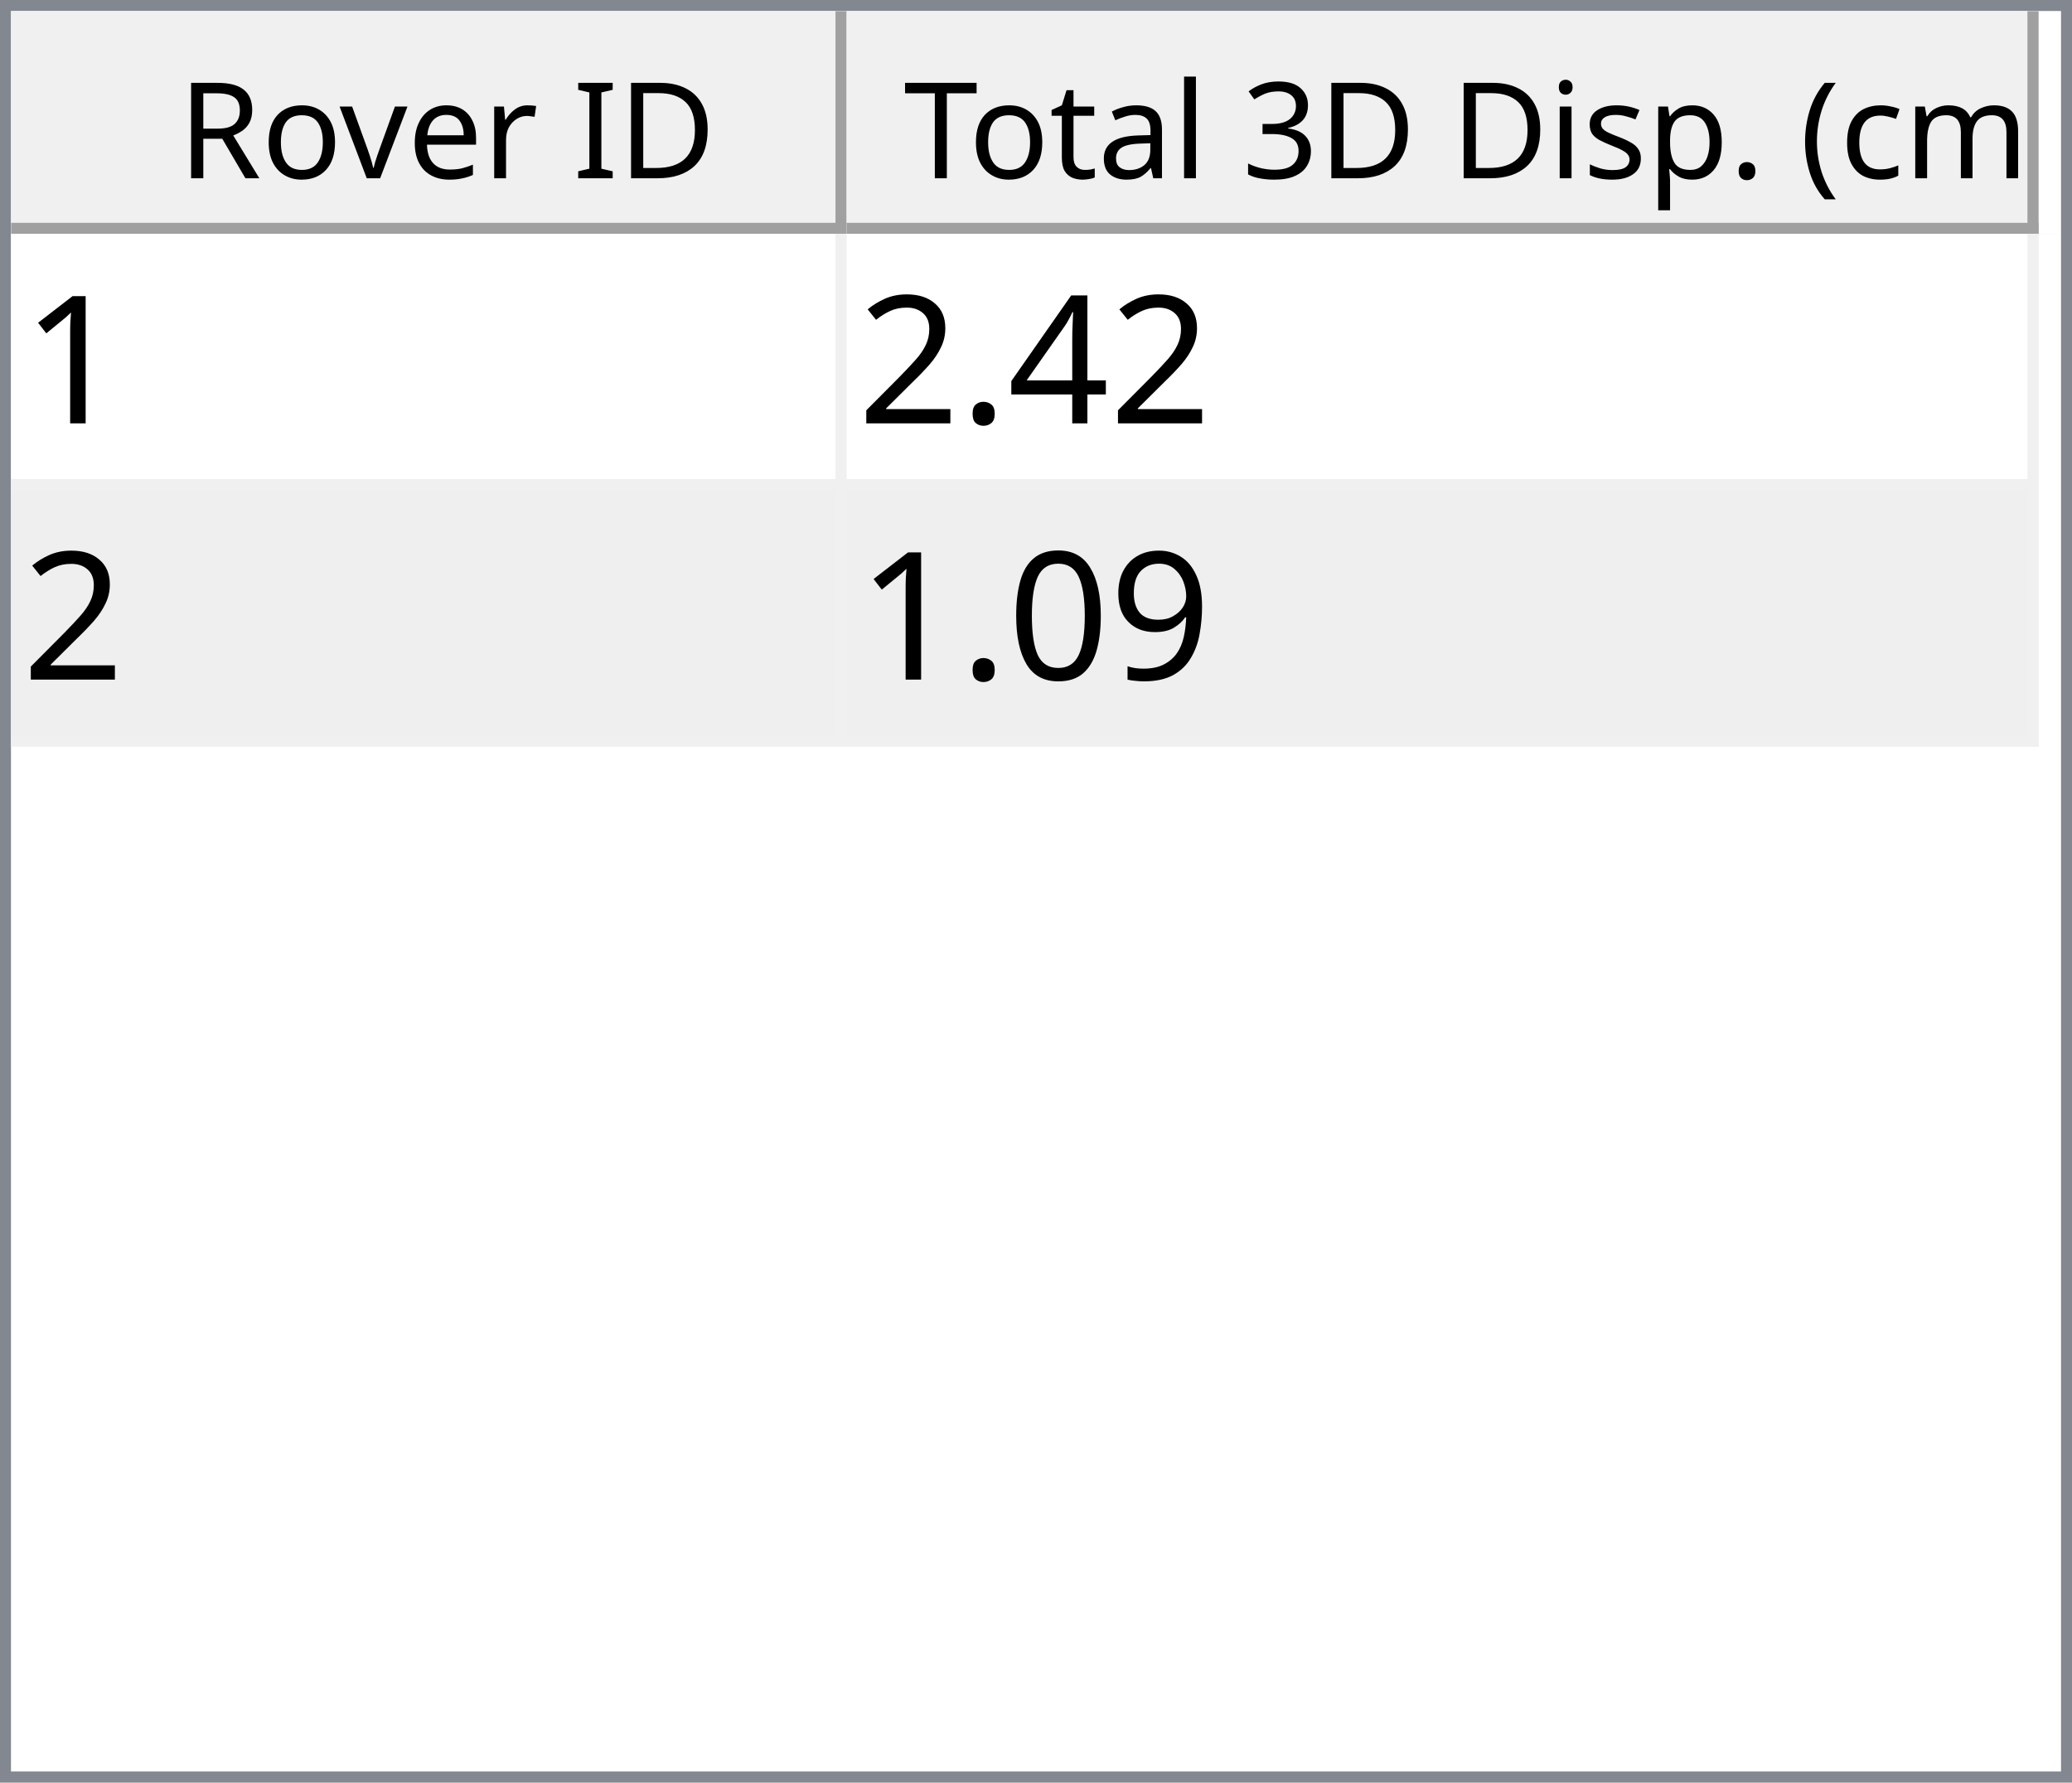
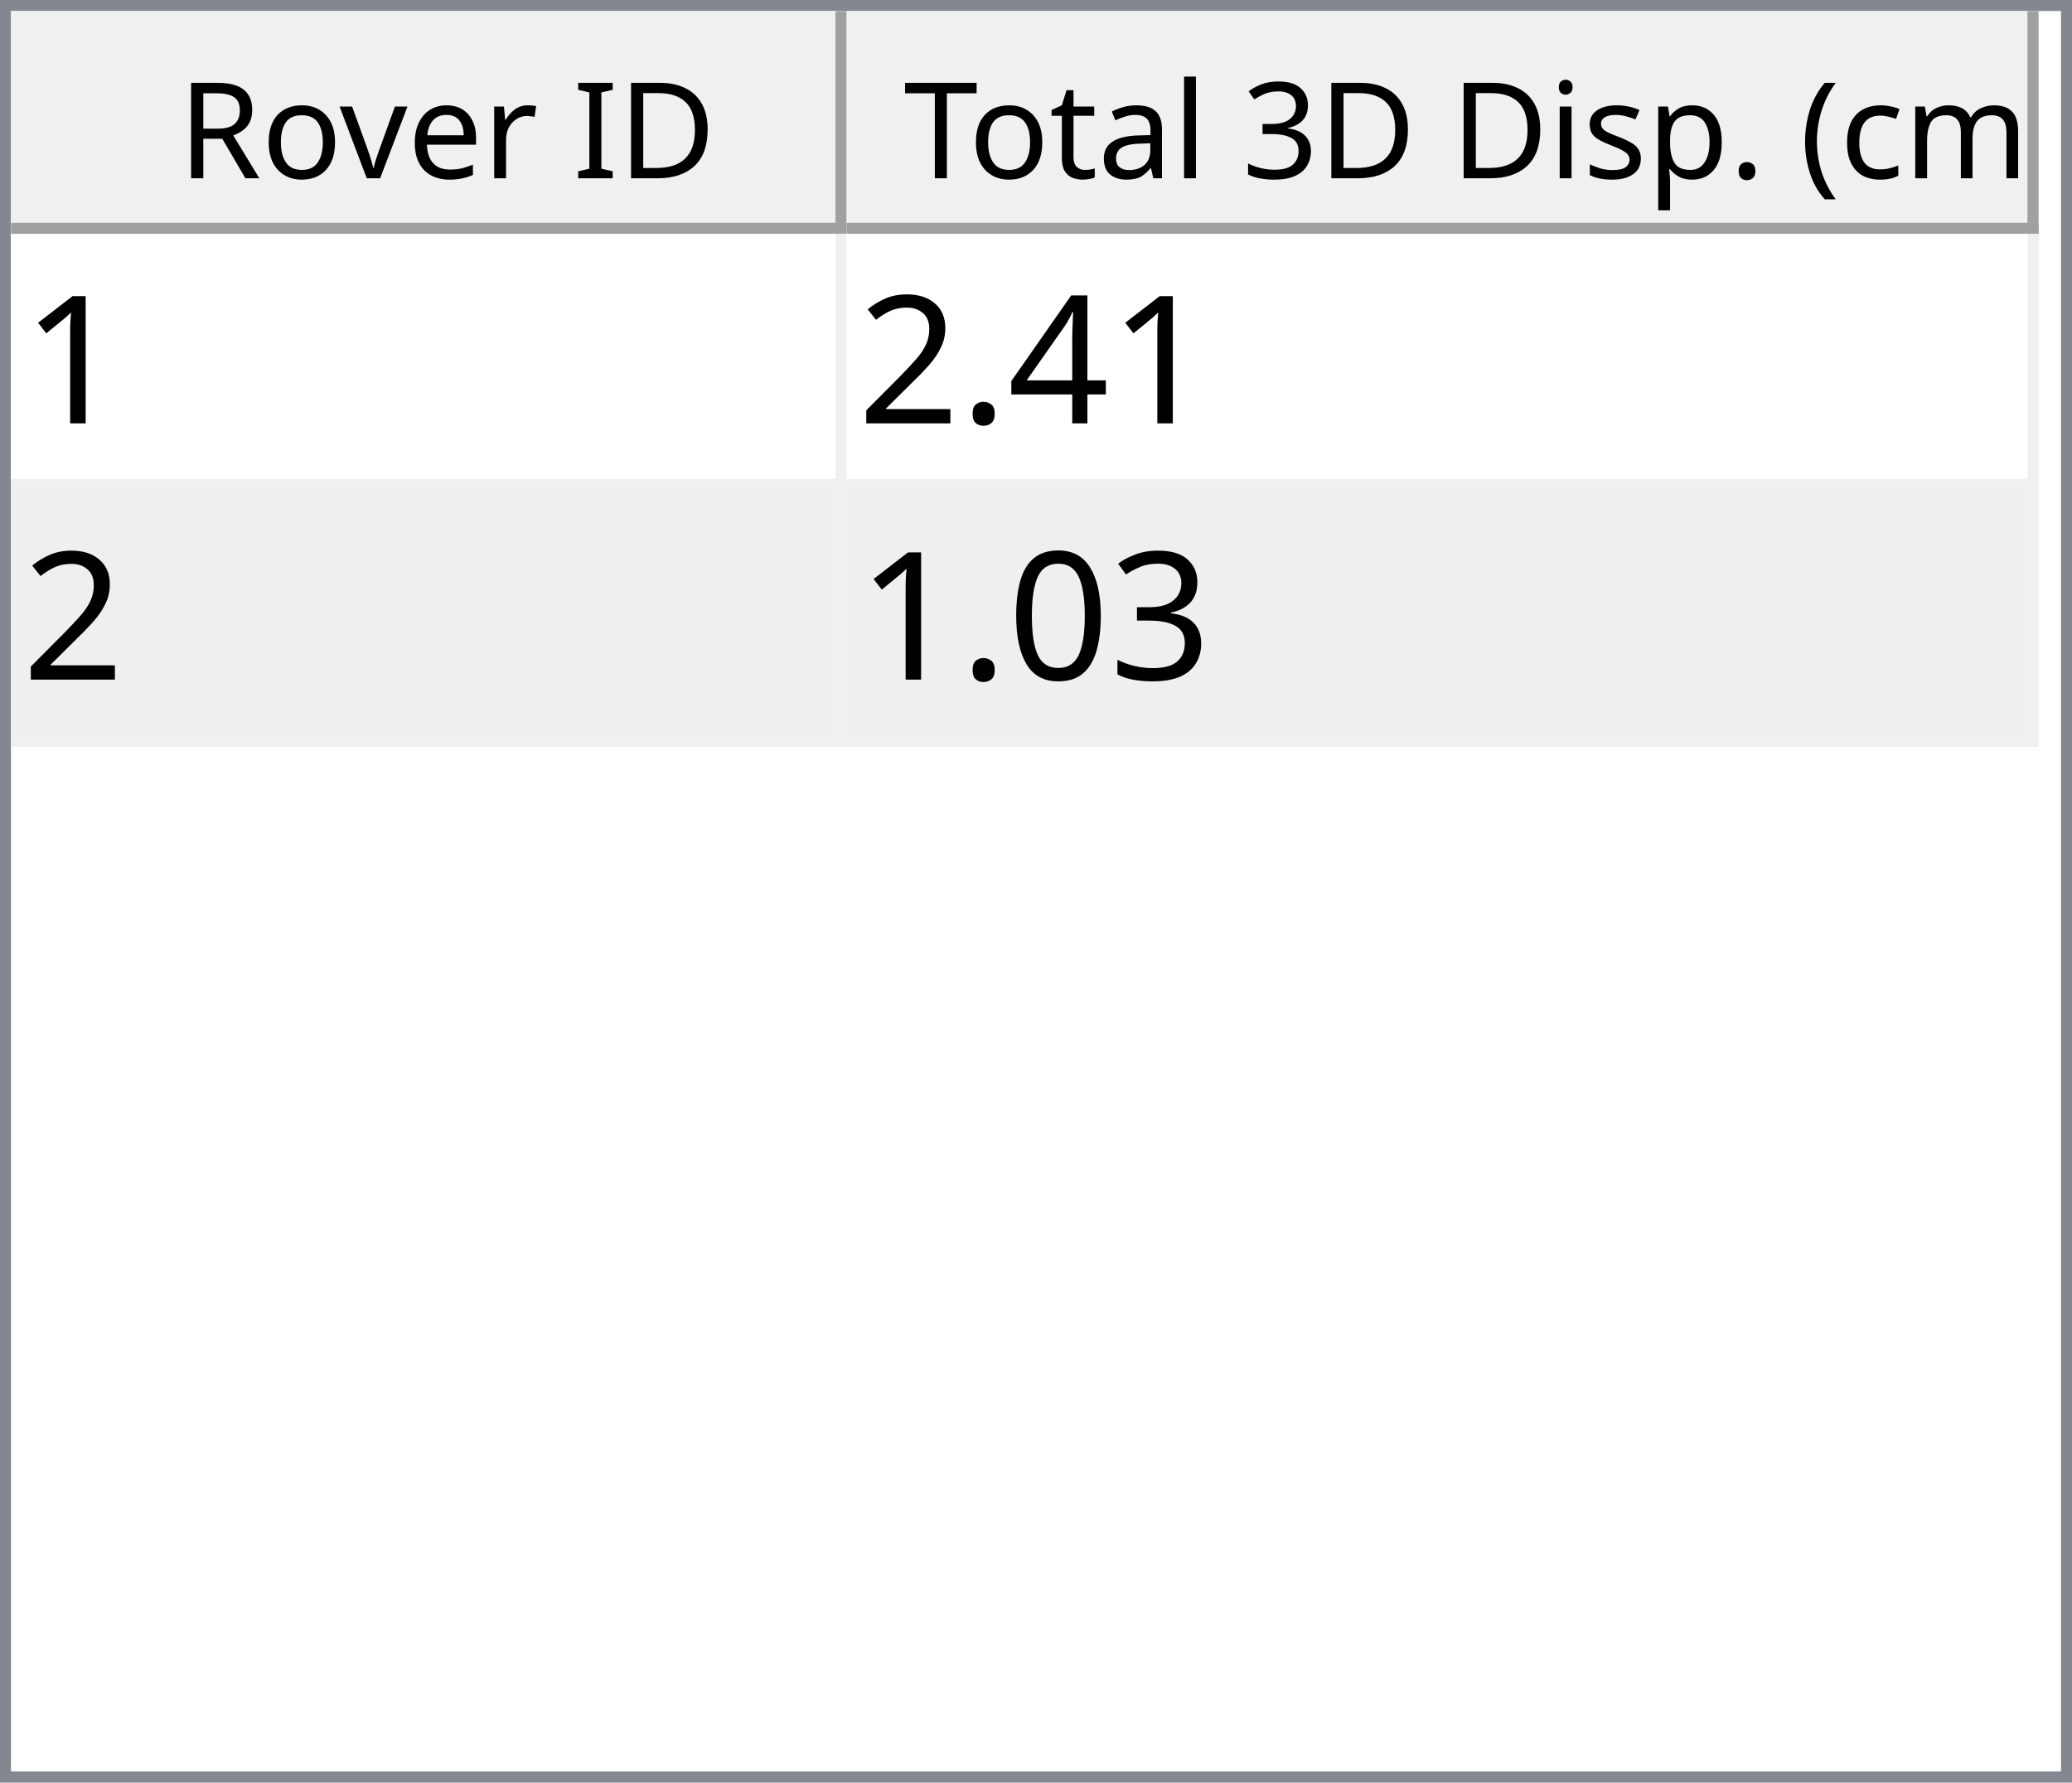
<svg xmlns="http://www.w3.org/2000/svg" style="fill-opacity:1; color-rendering:auto; color-interpolation:auto; text-rendering:auto; stroke:black; stroke-linecap:square; stroke-miterlimit:10; shape-rendering:auto; stroke-opacity:1; fill:black; stroke-dasharray:none; font-weight:normal; stroke-width:1; font-family:'Dialog'; font-style:normal; stroke-linejoin:miter; font-size:12px; stroke-dashoffset:0; image-rendering:auto;" width="186" height="160">
  <defs id="genericDefs" />
  <g>
    <defs id="defs1">
      <clipPath clipPathUnits="userSpaceOnUse" id="clipPath1">
        <path d="M0 0 L186 0 L186 160 L0 160 L0 0 Z" />
      </clipPath>
      <clipPath clipPathUnits="userSpaceOnUse" id="clipPath2">
        <path d="M0 0 L0 160 L186 160 L186 0 Z" />
      </clipPath>
      <clipPath clipPathUnits="userSpaceOnUse" id="clipPath3">
        <path d="M0 0 L0 20 L184 20 L184 0 Z" />
      </clipPath>
      <clipPath clipPathUnits="userSpaceOnUse" id="clipPath4">
        <path d="M0 0 L0 20 L75 20 L75 0 Z" />
      </clipPath>
      <clipPath clipPathUnits="userSpaceOnUse" id="clipPath5">
        <path d="M1 1 L1 19 L74 19 L74 1 Z" />
      </clipPath>
      <clipPath clipPathUnits="userSpaceOnUse" id="clipPath6">
        <path d="M0 0 L0 18 L73 18 L73 0 Z" />
      </clipPath>
      <clipPath clipPathUnits="userSpaceOnUse" id="clipPath7">
        <path d="M-0.5 -0.5 L-0.5 19.5 L74.5 19.5 L74.5 -0.5 Z" />
      </clipPath>
      <clipPath clipPathUnits="userSpaceOnUse" id="clipPath8">
        <path d="M0 0 L0 20 L107 20 L107 0 Z" />
      </clipPath>
      <clipPath clipPathUnits="userSpaceOnUse" id="clipPath9">
        <path d="M1 1 L1 19 L106 19 L106 1 Z" />
      </clipPath>
      <clipPath clipPathUnits="userSpaceOnUse" id="clipPath10">
        <path d="M0 0 L0 18 L105 18 L105 0 Z" />
      </clipPath>
      <clipPath clipPathUnits="userSpaceOnUse" id="clipPath11">
        <path d="M-0.5 -0.5 L-0.5 19.5 L106.5 19.5 L106.5 -0.5 Z" />
      </clipPath>
      <clipPath clipPathUnits="userSpaceOnUse" id="clipPath12">
        <path d="M0 0 L0 138 L184 138 L184 0 Z" />
      </clipPath>
      <clipPath clipPathUnits="userSpaceOnUse" id="clipPath13">
        <path d="M0 0 L0 46 L182 46 L182 0 Z" />
      </clipPath>
      <clipPath clipPathUnits="userSpaceOnUse" id="clipPath14">
        <path d="M-0.5 -0.5 L-0.5 45.5 L181.5 45.5 L181.5 -0.5 Z" />
      </clipPath>
      <clipPath clipPathUnits="userSpaceOnUse" id="clipPath15">
        <path d="M0 0 L0 22 L74 22 L74 0 Z" />
      </clipPath>
      <clipPath clipPathUnits="userSpaceOnUse" id="clipPath16">
        <path d="M0 0 L0 22 L106 22 L106 0 Z" />
      </clipPath>
      <font horiz-adv-x="64.551" id="font1">
        <font-face ascent="107.91" descent="25.098" units-per-em="100" style="font-style:normal; font-family:Segoe UI; font-weight:normal;" />
        <missing-glyph horiz-adv-x="64.551" d="M8.109 0 L8.109 68.266 L56.453 68.266 L56.453 0 L8.109 0 ZM15.328 7.234 L49.219 7.234 L49.219 61.031 L15.328 61.031 L15.328 7.234 Z" />
        <glyph unicode="D" horiz-adv-x="70.117" d="M9.188 0 L9.188 70.016 L28.516 70.016 Q65.531 70.016 65.531 35.891 Q65.531 19.672 55.25 9.836 Q44.969 0 27.734 0 L9.188 0 ZM17.391 62.594 L17.391 7.422 L27.828 7.422 Q41.609 7.422 49.273 14.797 Q56.938 22.172 56.938 35.688 Q56.938 62.594 28.328 62.594 L17.391 62.594 Z" />
        <glyph unicode="I" horiz-adv-x="26.611" d="M17.391 0 L9.188 0 L9.188 70.016 L17.391 70.016 L17.391 0 Z" />
        <glyph unicode=" " horiz-adv-x="27.393" d="" />
        <glyph unicode="r" horiz-adv-x="34.766" d="M34.188 41.891 Q32.078 43.5 28.125 43.5 Q23 43.5 19.555 38.672 Q16.109 33.844 16.109 25.484 L16.109 0 L8.109 0 L8.109 50 L16.109 50 L16.109 39.703 L16.312 39.703 Q18.016 44.969 21.531 47.922 Q25.047 50.875 29.391 50.875 Q32.516 50.875 34.188 50.203 L34.188 41.891 Z" />
        <glyph unicode="e" horiz-adv-x="52.295" d="M48.297 23 L12.984 23 Q13.188 14.656 17.484 10.109 Q21.781 5.562 29.297 5.562 Q37.75 5.562 44.828 11.141 L44.828 3.609 Q38.234 -1.172 27.391 -1.172 Q16.797 -1.172 10.742 5.641 Q4.688 12.453 4.688 24.812 Q4.688 36.469 11.305 43.82 Q17.922 51.172 27.734 51.172 Q37.547 51.172 42.922 44.828 Q48.297 38.484 48.297 27.203 L48.297 23 ZM40.094 29.781 Q40.047 36.719 36.75 40.578 Q33.453 44.438 27.594 44.438 Q21.922 44.438 17.969 40.383 Q14.016 36.328 13.094 29.781 L40.094 29.781 Z" />
        <glyph unicode="v" horiz-adv-x="47.9" d="M47.406 50 L27.484 0 L19.625 0 L0.688 50 L9.469 50 L22.172 13.672 Q23.578 9.672 23.922 6.688 L24.125 6.688 Q24.609 10.453 25.688 13.484 L38.969 50 L47.406 50 Z" />
        <glyph unicode="o" horiz-adv-x="58.594" d="M29 -1.172 Q17.922 -1.172 11.305 5.836 Q4.688 12.844 4.688 24.422 Q4.688 37.016 11.57 44.094 Q18.453 51.172 30.172 51.172 Q41.359 51.172 47.633 44.289 Q53.906 37.406 53.906 25.203 Q53.906 13.234 47.141 6.031 Q40.375 -1.172 29 -1.172 ZM29.594 44.438 Q21.875 44.438 17.383 39.188 Q12.891 33.938 12.891 24.703 Q12.891 15.828 17.43 10.695 Q21.969 5.562 29.594 5.562 Q37.359 5.562 41.531 10.594 Q45.703 15.625 45.703 24.906 Q45.703 34.281 41.531 39.359 Q37.359 44.438 29.594 44.438 Z" />
        <glyph unicode="R" horiz-adv-x="59.814" d="M59.375 0 L49.609 0 L37.891 19.625 Q36.281 22.359 34.766 24.289 Q33.25 26.219 31.664 27.438 Q30.078 28.656 28.25 29.219 Q26.422 29.781 24.125 29.781 L17.391 29.781 L17.391 0 L9.188 0 L9.188 70.016 L30.078 70.016 Q34.672 70.016 38.555 68.867 Q42.438 67.719 45.289 65.375 Q48.141 63.031 49.758 59.547 Q51.375 56.062 51.375 51.375 Q51.375 47.703 50.273 44.656 Q49.172 41.609 47.148 39.211 Q45.125 36.812 42.266 35.133 Q39.406 33.453 35.844 32.516 L35.844 32.328 Q37.594 31.547 38.891 30.547 Q40.188 29.547 41.359 28.18 Q42.531 26.812 43.68 25.078 Q44.828 23.344 46.234 21.047 L59.375 0 ZM17.391 62.594 L17.391 37.203 L28.516 37.203 Q31.594 37.203 34.203 38.133 Q36.812 39.062 38.719 40.797 Q40.625 42.531 41.703 45.047 Q42.781 47.562 42.781 50.688 Q42.781 56.297 39.141 59.445 Q35.5 62.594 28.609 62.594 L17.391 62.594 Z" />
        <glyph unicode=")" horiz-adv-x="30.176" d="M8.297 -15.922 L1.172 -15.922 Q16.406 2.344 16.406 26.812 Q16.406 51.469 1.078 70.016 L8.297 70.016 Q23.531 52.156 23.531 26.703 Q23.531 1.375 8.297 -15.922 Z" />
        <glyph unicode="m" horiz-adv-x="86.133" d="M79.109 0 L71.094 0 L71.094 28.719 Q71.094 37.016 68.531 40.727 Q65.969 44.438 59.906 44.438 Q54.781 44.438 51.195 39.75 Q47.609 35.062 47.609 28.516 L47.609 0 L39.594 0 L39.594 29.688 Q39.594 44.438 28.219 44.438 Q22.953 44.438 19.531 40.016 Q16.109 35.594 16.109 28.516 L16.109 0 L8.109 0 L8.109 50 L16.109 50 L16.109 42.094 L16.312 42.094 Q21.625 51.172 31.844 51.172 Q36.969 51.172 40.773 48.312 Q44.578 45.453 46 40.828 Q51.562 51.172 62.594 51.172 Q79.109 51.172 79.109 30.812 L79.109 0 Z" />
        <glyph unicode="c" horiz-adv-x="46.191" d="M42.188 2.297 Q36.422 -1.172 28.516 -1.172 Q17.828 -1.172 11.258 5.789 Q4.688 12.75 4.688 23.828 Q4.688 36.188 11.766 43.68 Q18.844 51.172 30.672 51.172 Q37.25 51.172 42.281 48.734 L42.281 40.531 Q36.719 44.438 30.375 44.438 Q22.703 44.438 17.797 38.945 Q12.891 33.453 12.891 24.516 Q12.891 15.719 17.508 10.641 Q22.125 5.562 29.891 5.562 Q36.422 5.562 42.188 9.906 L42.188 2.297 Z" />
        <glyph unicode="(" horiz-adv-x="30.176" d="M29.109 -15.922 L21.969 -15.922 Q6.844 1.375 6.844 26.703 Q6.844 52.156 21.969 70.016 L29.203 70.016 Q13.875 51.469 13.875 26.812 Q13.875 2.344 29.109 -15.922 Z" />
        <glyph unicode="." horiz-adv-x="21.68" d="M10.891 -1.078 Q8.641 -1.078 7.055 0.539 Q5.469 2.156 5.469 4.391 Q5.469 6.641 7.055 8.273 Q8.641 9.906 10.891 9.906 Q13.188 9.906 14.797 8.273 Q16.406 6.641 16.406 4.391 Q16.406 2.156 14.797 0.539 Q13.188 -1.078 10.891 -1.078 Z" />
        <glyph unicode="p" horiz-adv-x="58.789" d="M16.312 7.234 L16.109 7.234 L16.109 -23 L8.109 -23 L8.109 50 L16.109 50 L16.109 41.219 L16.312 41.219 Q22.219 51.172 33.594 51.172 Q43.266 51.172 48.688 44.461 Q54.109 37.75 54.109 26.469 Q54.109 13.922 48 6.375 Q41.891 -1.172 31.297 -1.172 Q21.578 -1.172 16.312 7.234 ZM16.109 27.391 L16.109 20.406 Q16.109 14.203 20.141 9.883 Q24.172 5.562 30.375 5.562 Q37.641 5.562 41.773 11.133 Q45.906 16.703 45.906 26.609 Q45.906 34.969 42.047 39.703 Q38.188 44.438 31.594 44.438 Q24.609 44.438 20.359 39.578 Q16.109 34.719 16.109 27.391 Z" />
        <glyph unicode="s" horiz-adv-x="42.432" d="M5.078 1.812 L5.078 10.406 Q11.625 5.562 19.484 5.562 Q30.031 5.562 30.031 12.594 Q30.031 14.594 29.125 15.992 Q28.219 17.391 26.68 18.461 Q25.141 19.531 23.07 20.383 Q21 21.234 18.609 22.172 Q15.281 23.484 12.766 24.828 Q10.25 26.172 8.57 27.859 Q6.891 29.547 6.031 31.695 Q5.172 33.844 5.172 36.719 Q5.172 40.234 6.789 42.945 Q8.406 45.656 11.086 47.484 Q13.766 49.312 17.211 50.242 Q20.656 51.172 24.312 51.172 Q30.812 51.172 35.938 48.922 L35.938 40.828 Q30.422 44.438 23.25 44.438 Q21 44.438 19.195 43.922 Q17.391 43.406 16.094 42.477 Q14.797 41.547 14.086 40.258 Q13.375 38.969 13.375 37.406 Q13.375 35.453 14.086 34.133 Q14.797 32.812 16.164 31.789 Q17.531 30.766 19.484 29.938 Q21.438 29.109 23.922 28.125 Q27.25 26.859 29.883 25.516 Q32.516 24.172 34.375 22.484 Q36.234 20.797 37.234 18.602 Q38.234 16.406 38.234 13.375 Q38.234 9.672 36.602 6.938 Q34.969 4.203 32.234 2.398 Q29.5 0.594 25.93 -0.289 Q22.359 -1.172 18.453 -1.172 Q10.75 -1.172 5.078 1.812 Z" />
        <glyph unicode="i" horiz-adv-x="24.219" d="M12.203 62.703 Q10.062 62.703 8.547 64.164 Q7.031 65.625 7.031 67.875 Q7.031 70.125 8.547 71.609 Q10.062 73.094 12.203 73.094 Q14.406 73.094 15.945 71.609 Q17.484 70.125 17.484 67.875 Q17.484 65.719 15.945 64.211 Q14.406 62.703 12.203 62.703 ZM16.109 0 L8.109 0 L8.109 50 L16.109 50 L16.109 0 Z" />
        <glyph unicode="3" horiz-adv-x="53.906" d="M46.531 19.828 Q46.531 15.094 44.75 11.211 Q42.969 7.328 39.719 4.57 Q36.469 1.812 31.93 0.297 Q27.391 -1.219 21.922 -1.219 Q11.922 -1.219 6 2.594 L6 11.188 Q13.094 5.609 22.219 5.609 Q25.875 5.609 28.828 6.539 Q31.781 7.469 33.906 9.227 Q36.031 10.984 37.18 13.477 Q38.328 15.969 38.328 19.094 Q38.328 32.812 18.797 32.812 L12.984 32.812 L12.984 39.594 L18.5 39.594 Q35.797 39.594 35.797 52.484 Q35.797 64.406 22.609 64.406 Q15.188 64.406 8.688 59.422 L8.688 67.188 Q15.375 71.188 24.609 71.188 Q29 71.188 32.57 69.969 Q36.141 68.75 38.68 66.555 Q41.219 64.359 42.609 61.281 Q44 58.203 44 54.5 Q44 40.672 30.031 36.719 L30.031 36.531 Q33.594 36.141 36.625 34.797 Q39.656 33.453 41.852 31.305 Q44.047 29.156 45.289 26.25 Q46.531 23.344 46.531 19.828 Z" />
        <glyph unicode="l" horiz-adv-x="24.219" d="M16.109 0 L8.109 0 L8.109 74.031 L16.109 74.031 L16.109 0 Z" />
        <glyph unicode="a" horiz-adv-x="50.879" d="M43.891 0 L35.891 0 L35.891 7.812 L35.688 7.812 Q30.469 -1.172 20.312 -1.172 Q12.844 -1.172 8.617 2.781 Q4.391 6.734 4.391 13.281 Q4.391 27.297 20.906 29.594 L35.891 31.688 Q35.891 44.438 25.594 44.438 Q16.547 44.438 9.281 38.281 L9.281 46.484 Q16.656 51.172 26.266 51.172 Q43.891 51.172 43.891 32.516 L43.891 0 ZM35.891 25.297 L23.828 23.641 Q18.266 22.859 15.43 20.875 Q12.594 18.891 12.594 13.875 Q12.594 10.203 15.211 7.883 Q17.828 5.562 22.172 5.562 Q28.125 5.562 32.008 9.742 Q35.891 13.922 35.891 20.312 L35.891 25.297 Z" />
        <glyph unicode="t" horiz-adv-x="33.887" d="M31.297 0.484 Q28.469 -1.078 23.828 -1.078 Q10.688 -1.078 10.688 13.578 L10.688 43.172 L2.094 43.172 L2.094 50 L10.688 50 L10.688 62.203 L18.703 64.797 L18.703 50 L31.297 50 L31.297 43.172 L18.703 43.172 L18.703 14.984 Q18.703 9.969 20.414 7.82 Q22.125 5.672 26.078 5.672 Q29.109 5.672 31.297 7.328 L31.297 0.484 Z" />
        <glyph unicode="T" horiz-adv-x="52.393" d="M50.594 62.594 L30.375 62.594 L30.375 0 L22.172 0 L22.172 62.594 L2 62.594 L2 70.016 L50.594 70.016 L50.594 62.594 Z" />
      </font>
      <font horiz-adv-x="75.0" id="font2">
        <font-face ascent="100.537" descent="21.973" units-per-em="100" style="font-style:normal; font-family:sans-serif; font-weight:normal;" />
        <missing-glyph horiz-adv-x="75.0" d="M12.5 0 L12.5 62.5 L62.5 62.5 L62.5 0 L12.5 0 ZM14.062 1.562 L60.938 1.562 L60.938 60.938 L14.062 60.938 L14.062 1.562 Z" />
        <glyph unicode="1" horiz-adv-x="55.615" d="M37.25 0 L28.469 0 L28.469 56 Q25.297 52.984 20.141 49.953 Q14.984 46.922 10.891 45.406 L10.891 53.906 Q18.266 57.375 23.781 62.305 Q29.297 67.234 31.594 71.875 L37.25 71.875 L37.25 0 Z" />
        <glyph unicode="4" horiz-adv-x="55.615" d="M32.328 0 L32.328 17.141 L1.266 17.141 L1.266 25.203 L33.938 71.578 L41.109 71.578 L41.109 25.203 L50.781 25.203 L50.781 17.141 L41.109 17.141 L41.109 0 L32.328 0 ZM32.328 25.203 L32.328 57.469 L9.906 25.203 L32.328 25.203 Z" />
        <glyph unicode="." horiz-adv-x="27.783" d="M9.078 0 L9.078 10.016 L19.094 10.016 L19.094 0 L9.078 0 Z" />
        <glyph unicode="2" horiz-adv-x="55.615" d="M50.344 8.453 L50.344 0 L3.031 0 Q2.938 3.172 4.047 6.109 Q5.859 10.938 9.836 15.625 Q13.812 20.312 21.344 26.469 Q33.016 36.031 37.117 41.625 Q41.219 47.219 41.219 52.203 Q41.219 57.422 37.477 61.008 Q33.734 64.594 27.734 64.594 Q21.391 64.594 17.578 60.789 Q13.766 56.984 13.719 50.25 L4.688 51.172 Q5.609 61.281 11.664 66.578 Q17.719 71.875 27.938 71.875 Q38.234 71.875 44.242 66.164 Q50.25 60.453 50.25 52 Q50.25 47.703 48.492 43.555 Q46.734 39.406 42.656 34.812 Q38.578 30.219 29.109 22.219 Q21.188 15.578 18.945 13.211 Q16.703 10.844 15.234 8.453 L50.344 8.453 Z" />
-         <glyph unicode="9" horiz-adv-x="55.615" d="M5.469 16.547 L13.922 17.328 Q14.984 11.375 18.016 8.688 Q21.047 6 25.781 6 Q29.828 6 32.883 7.859 Q35.938 9.719 37.891 12.82 Q39.844 15.922 41.164 21.195 Q42.484 26.469 42.484 31.938 Q42.484 32.516 42.438 33.688 Q39.797 29.5 35.234 26.883 Q30.672 24.266 25.344 24.266 Q16.453 24.266 10.305 30.711 Q4.156 37.156 4.156 47.703 Q4.156 58.594 10.578 65.234 Q17 71.875 26.656 71.875 Q33.641 71.875 39.43 68.117 Q45.219 64.359 48.219 57.398 Q51.219 50.438 51.219 37.25 Q51.219 23.531 48.242 15.406 Q45.266 7.281 39.383 3.031 Q33.5 -1.219 25.594 -1.219 Q17.188 -1.219 11.867 3.445 Q6.547 8.109 5.469 16.547 ZM41.453 48.141 Q41.453 55.719 37.43 60.156 Q33.406 64.594 27.734 64.594 Q21.875 64.594 17.531 59.812 Q13.188 55.031 13.188 47.406 Q13.188 40.578 17.312 36.305 Q21.438 32.031 27.484 32.031 Q33.594 32.031 37.523 36.305 Q41.453 40.578 41.453 48.141 Z" />
+         <glyph unicode="3" horiz-adv-x="55.615" d="M4.203 18.891 L12.984 20.062 Q14.5 12.594 18.141 9.297 Q21.781 6 27 6 Q33.203 6 37.477 10.297 Q41.75 14.594 41.75 20.953 Q41.75 27 37.797 30.93 Q33.844 34.859 27.734 34.859 Q25.25 34.859 21.531 33.891 L22.516 41.609 Q23.391 41.5 23.922 41.5 Q29.547 41.5 34.039 44.43 Q38.531 47.359 38.531 53.469 Q38.531 58.297 35.258 61.477 Q31.984 64.656 26.812 64.656 Q21.688 64.656 18.266 61.43 Q14.844 58.203 13.875 51.766 L5.078 53.328 Q6.688 62.156 12.398 67.016 Q18.109 71.875 26.609 71.875 Q32.469 71.875 37.398 69.359 Q42.328 66.844 44.945 62.5 Q47.562 58.156 47.562 53.266 Q47.562 48.641 45.07 44.828 Q42.578 41.016 37.703 38.766 Q44.047 37.312 47.562 32.695 Q51.078 28.078 51.078 21.141 Q51.078 11.766 44.242 5.25 Q37.406 -1.266 26.953 -1.266 Q17.531 -1.266 11.305 4.352 Q5.078 9.969 4.203 18.891 Z" />
        <glyph unicode="0" horiz-adv-x="55.615" d="M4.156 35.297 Q4.156 48 6.766 55.742 Q9.375 63.484 14.523 67.68 Q19.672 71.875 27.484 71.875 Q33.25 71.875 37.594 69.555 Q41.938 67.234 44.773 62.867 Q47.609 58.5 49.219 52.227 Q50.828 45.953 50.828 35.297 Q50.828 22.703 48.242 14.969 Q45.656 7.234 40.508 3.008 Q35.359 -1.219 27.484 -1.219 Q17.141 -1.219 11.234 6.203 Q4.156 15.141 4.156 35.297 ZM13.188 35.297 Q13.188 17.672 17.312 11.836 Q21.438 6 27.484 6 Q33.547 6 37.672 11.859 Q41.797 17.719 41.797 35.297 Q41.797 52.984 37.672 58.789 Q33.547 64.594 27.391 64.594 Q21.344 64.594 17.719 59.469 Q13.188 52.938 13.188 35.297 Z" />
      </font>
    </defs>
    <g style="fill:white; stroke:white;">
      <rect x="0" y="0" width="186" style="clip-path:url(#clipPath1); stroke:none;" height="160" />
    </g>
    <g style="fill:white; text-rendering:optimizeSpeed; color-rendering:optimizeSpeed; image-rendering:optimizeSpeed; shape-rendering:crispEdges; stroke:white; color-interpolation:sRGB;">
      <rect x="0" width="186" height="160" y="0" style="stroke:none;" />
      <path style="stroke:none;" d="M0 160 L186 160 L186 0 L0 0 Z" />
    </g>
    <g style="fill:rgb(240,240,240); font-family:'Segoe UI'; stroke:rgb(240,240,240);">
      <rect x="0" y="0" width="186" style="clip-path:url(#clipPath2); stroke:none;" height="160" />
    </g>
    <g style="fill:rgb(130,135,144); font-family:'Segoe UI'; stroke:rgb(130,135,144);">
      <path d="M0 0 L186 0 L186 160 L0 160 L0 0 ZM1 1 L185 1 L185 159 L1 159 L1 1 Z" style="fill-rule:evenodd; clip-path:url(#clipPath2); stroke:none;" />
    </g>
    <g style="fill:white; font-family:'Segoe UI'; stroke:white;" transform="translate(1,1)">
      <rect x="0" y="0" width="184" style="clip-path:url(#clipPath3); stroke:none;" height="20" />
    </g>
    <g style="fill:rgb(240,240,240); font-family:'Segoe UI'; stroke:rgb(240,240,240);" transform="translate(1,1)">
      <rect x="0" y="0" width="75" style="clip-path:url(#clipPath4); stroke:none;" height="20" />
    </g>
    <g style="font-family:'Segoe UI';" transform="translate(2,2)">
      <text x="14" xml:space="preserve" y="14" style="clip-path:url(#clipPath6); stroke:none;">Rover ID</text>
    </g>
    <g style="fill:rgb(160,160,160); font-family:'Segoe UI'; stroke:rgb(160,160,160); stroke-linejoin:bevel;" transform="translate(1.5,1.5)">
      <line x1="74" x2="74" y1="0" style="fill:none; clip-path:url(#clipPath7);" y2="19" />
    </g>
    <g style="fill:rgb(160,160,160); font-family:'Segoe UI'; stroke:rgb(160,160,160); stroke-linejoin:bevel;" transform="matrix(1,0,0,1,1,1) translate(0.5,0.5)">
      <line x1="0" x2="74" y1="19" style="fill:none; clip-path:url(#clipPath7);" y2="19" />
    </g>
    <g style="fill:rgb(240,240,240); font-family:'Segoe UI'; stroke:rgb(240,240,240);" transform="translate(76,1)">
      <rect x="0" y="0" width="107" style="clip-path:url(#clipPath8); stroke:none;" height="20" />
    </g>
    <g style="font-family:'Segoe UI';" transform="translate(77,2)">
      <text x="1" xml:space="preserve" y="14" style="clip-path:url(#clipPath10); stroke:none;"> Total 3D Disp. (cm)</text>
    </g>
    <g style="fill:rgb(160,160,160); font-family:'Segoe UI'; stroke:rgb(160,160,160); stroke-linejoin:bevel;" transform="translate(76.5,1.5)">
      <line x1="106" x2="106" y1="0" style="fill:none; clip-path:url(#clipPath11);" y2="19" />
    </g>
    <g style="fill:rgb(160,160,160); font-family:'Segoe UI'; stroke:rgb(160,160,160); stroke-linejoin:bevel;" transform="matrix(1,0,0,1,76,1) translate(0.5,0.5)">
      <line x1="0" x2="106" y1="19" style="fill:none; clip-path:url(#clipPath11);" y2="19" />
    </g>
    <g style="fill:white; font-family:'Segoe UI'; stroke:white;" transform="translate(1,21)">
      <rect x="0" y="0" width="184" style="clip-path:url(#clipPath12); stroke:none;" height="138" />
    </g>
    <g style="fill:rgb(240,240,240); font-size:16px; font-family:sans-serif; stroke:rgb(240,240,240);" transform="translate(1,21)">
      <rect x="0" y="0" width="182" style="clip-path:url(#clipPath13); stroke:none;" height="46" />
      <line transform="translate(0.5,0.5)" x1="0" x2="181" y1="22" style="clip-path:url(#clipPath14); fill:none; stroke-linejoin:bevel;" y2="22" />
    </g>
    <g transform="matrix(1,0,0,1,1,21) translate(0.5,0.5)" style="fill:rgb(240,240,240); font-size:16px; font-family:sans-serif; stroke:rgb(240,240,240); stroke-linejoin:bevel;">
      <line x1="0" x2="181" y1="45" style="fill:none; clip-path:url(#clipPath14);" y2="45" />
    </g>
    <g transform="matrix(1,0,0,1,1,21) translate(0.5,0.5)" style="fill:rgb(240,240,240); font-size:16px; font-family:sans-serif; stroke:rgb(240,240,240); stroke-linejoin:bevel;">
      <line x1="74" x2="74" y1="0" style="fill:none; clip-path:url(#clipPath14);" y2="45" />
    </g>
    <g transform="matrix(1,0,0,1,1,21) translate(0.5,0.5)" style="fill:rgb(240,240,240); font-size:16px; font-family:sans-serif; stroke:rgb(240,240,240); stroke-linejoin:bevel;">
      <line x1="181" x2="181" y1="0" style="fill:none; clip-path:url(#clipPath14);" y2="45" />
    </g>
    <g style="fill:white; font-size:16px; font-family:sans-serif; stroke:white;" transform="matrix(1,0,0,1,1,21)">
      <rect x="0" y="0" width="74" style="clip-path:url(#clipPath15); stroke:none;" height="22" />
      <text x="1" y="17" style="fill:black; clip-path:url(#clipPath15); stroke:none;" xml:space="preserve">1</text>
    </g>
    <g style="fill:white; font-size:16px; font-family:sans-serif; stroke:white;" transform="matrix(1,0,0,1,1,21) translate(75,0)">
      <rect x="0" y="0" width="106" style="clip-path:url(#clipPath16); stroke:none;" height="22" />
-       <text x="1" y="17" style="fill:black; clip-path:url(#clipPath16); stroke:none;" xml:space="preserve">2.42</text>
+       <text x="1" y="17" style="fill:black; clip-path:url(#clipPath16); stroke:none;" xml:space="preserve">2.41</text>
    </g>
    <g style="fill:rgb(239,239,239); font-size:16px; font-family:sans-serif; stroke:rgb(239,239,239);" transform="matrix(1,0,0,1,1,21) translate(0,23)">
      <rect x="0" y="0" width="74" style="clip-path:url(#clipPath15); stroke:none;" height="22" />
      <text x="1" y="17" style="fill:black; clip-path:url(#clipPath15); stroke:none;" xml:space="preserve">2</text>
    </g>
    <g style="fill:rgb(239,239,239); font-size:16px; font-family:sans-serif; stroke:rgb(239,239,239);" transform="matrix(1,0,0,1,1,21) translate(75,23)">
      <rect x="0" y="0" width="106" style="clip-path:url(#clipPath16); stroke:none;" height="22" />
-       <text x="1" y="17" style="fill:black; clip-path:url(#clipPath16); stroke:none;" xml:space="preserve">1.09</text>
+       <text x="1" y="17" style="fill:black; clip-path:url(#clipPath16); stroke:none;" xml:space="preserve">1.03</text>
    </g>
  </g>
</svg>
